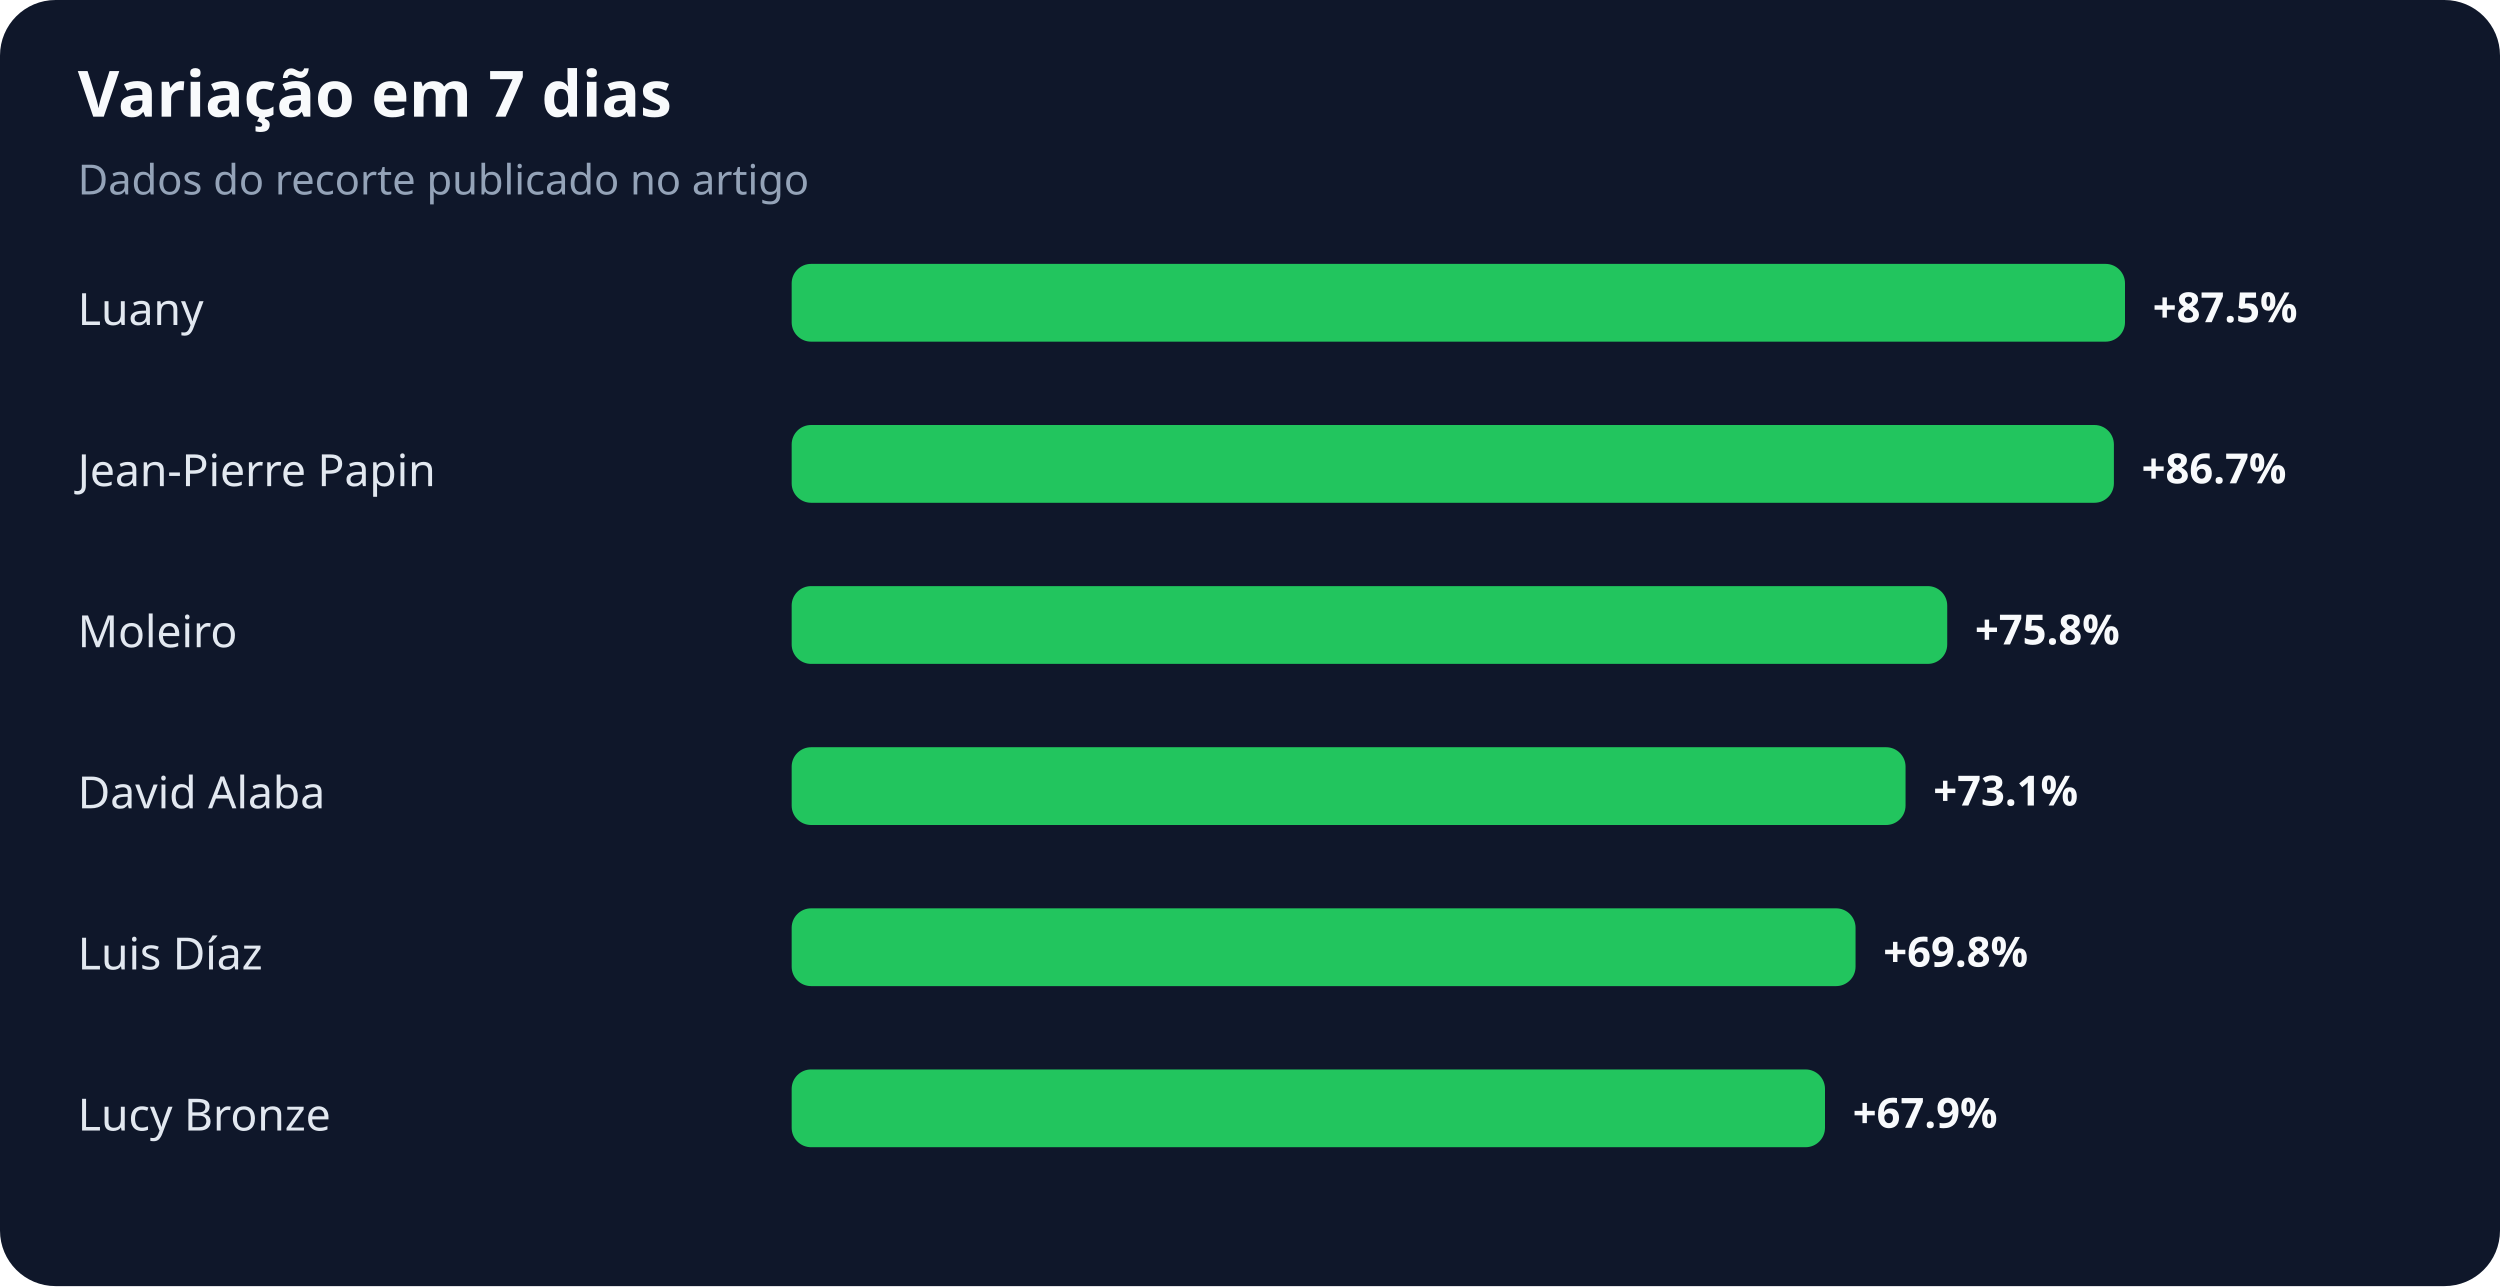
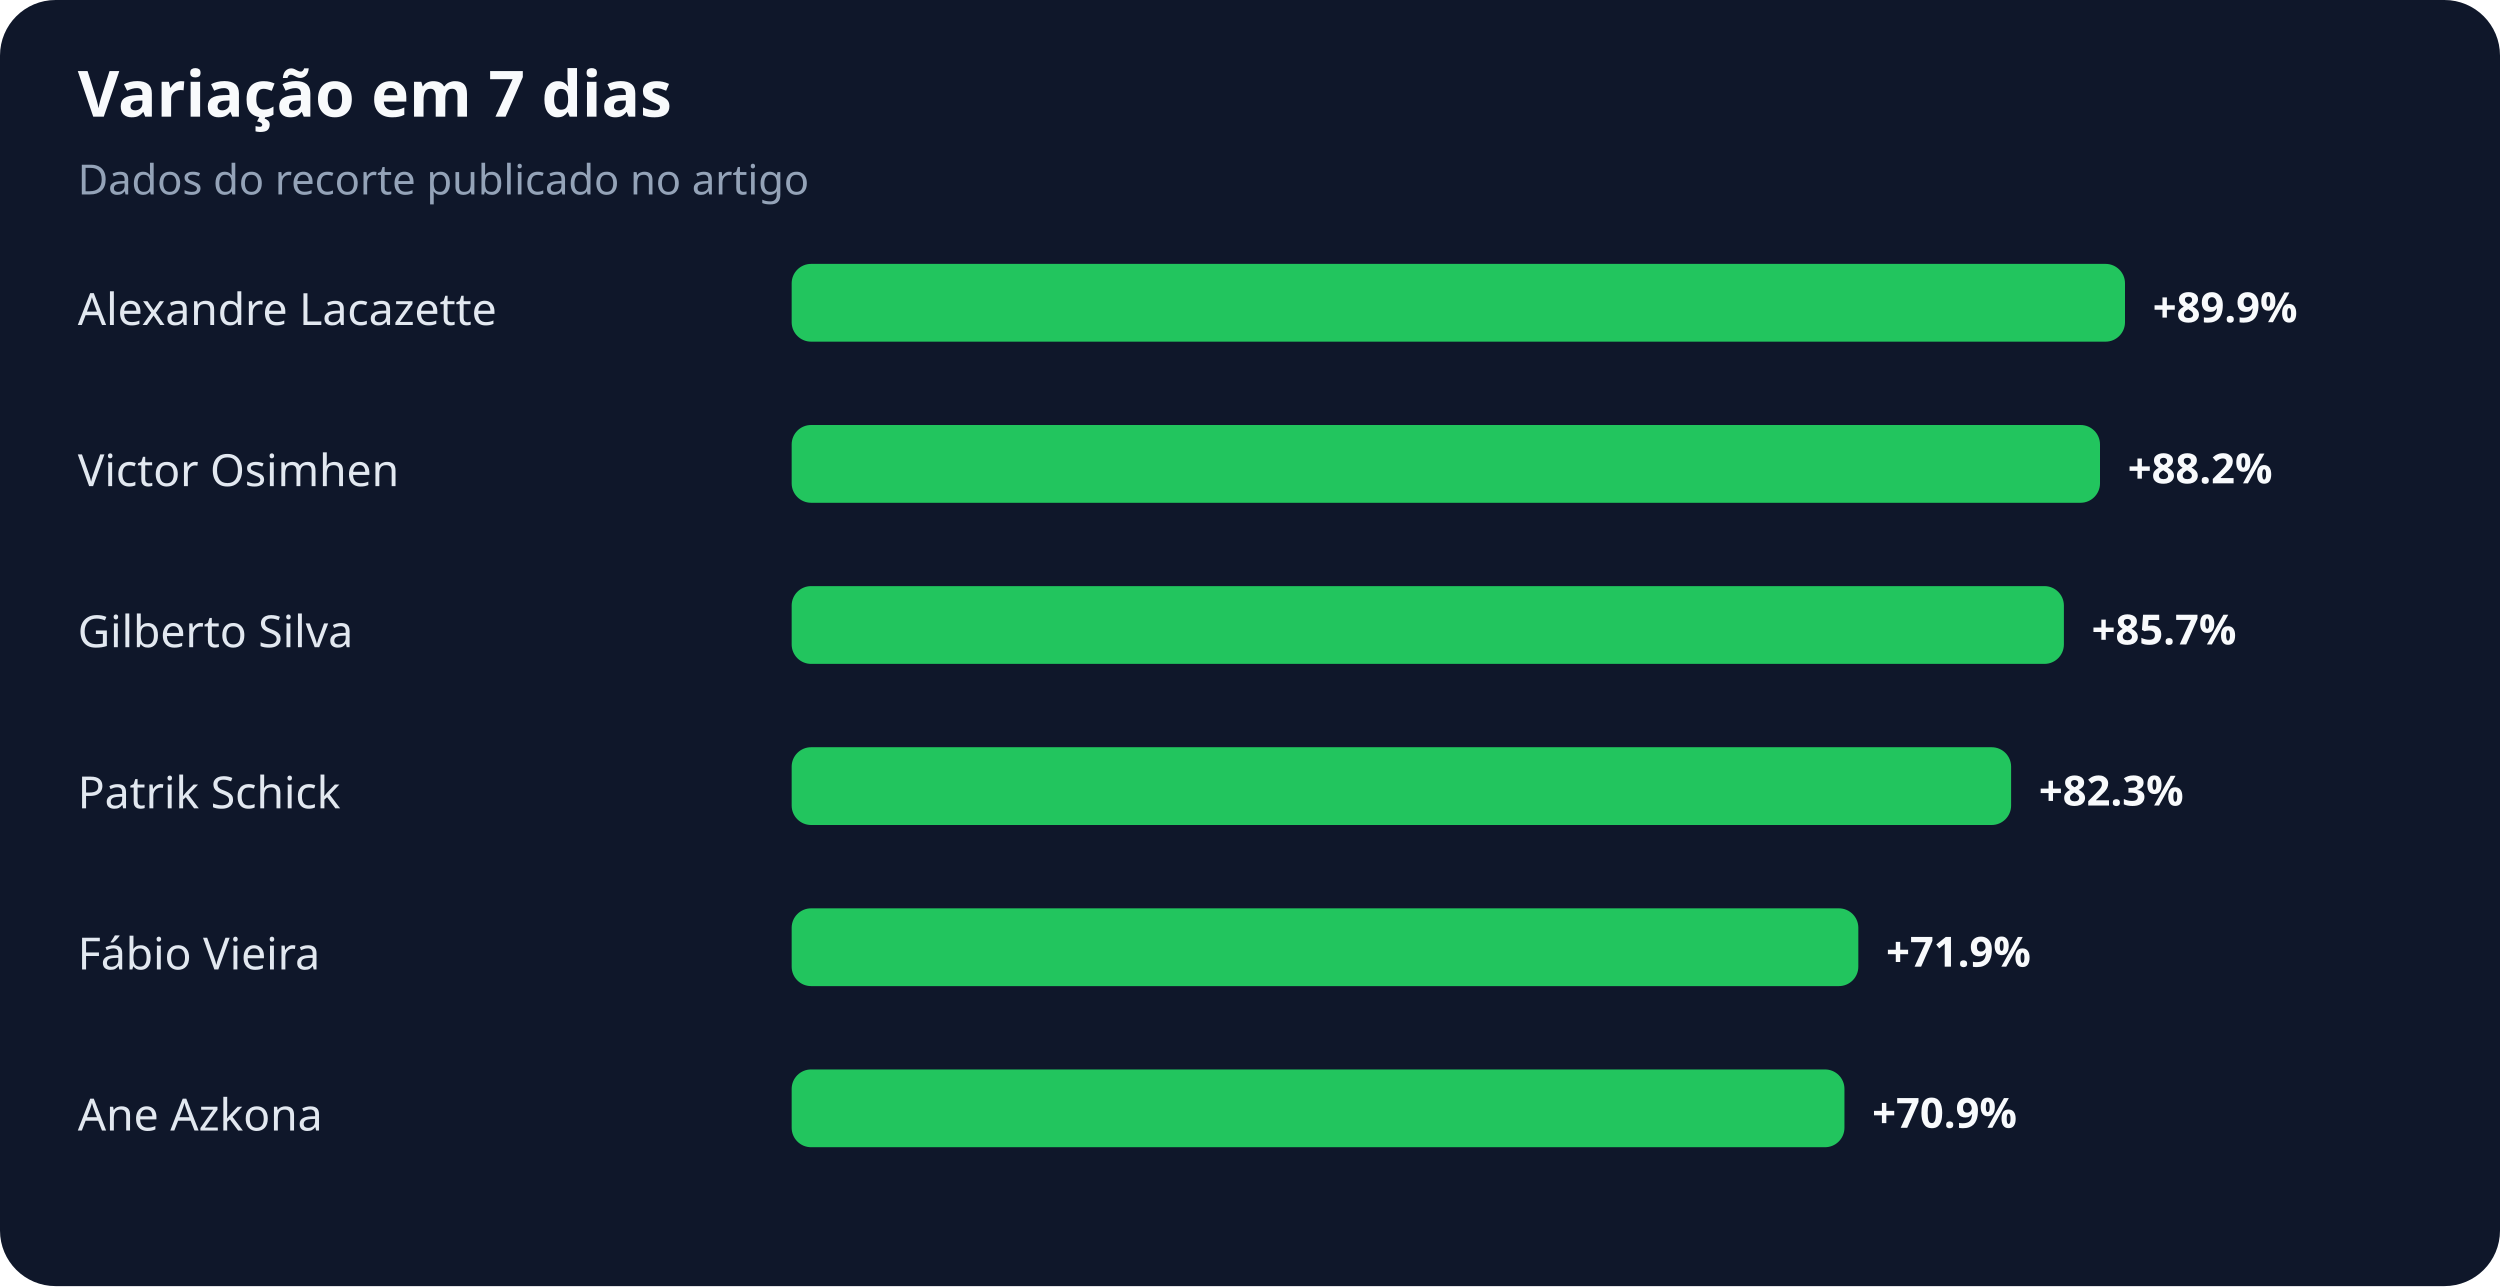
<svg xmlns="http://www.w3.org/2000/svg" width="900" height="463" viewBox="0 0 900 463" role="img" aria-labelledby="title desc">
  <rect width="100%" height="100%" rx="20" fill="#0f172a" />
  <text x="28" y="42" fill="#f8fafc" font-family="system-ui,sans-serif" font-size="23" font-weight="700">Variação em 7 dias</text>
  <text x="28" y="70" fill="#94a3b8" font-family="system-ui,sans-serif" font-size="15">Dados do recorte publicado no artigo</text>
-   <text x="28" y="117" fill="#e2e8f0" font-family="system-ui,sans-serif" font-size="16">Luany</text>
+   <text x="28" y="117" fill="#e2e8f0" font-family="system-ui,sans-serif" font-size="16">Alexandre Lacazette</text>
  <rect x="285" y="95" width="480" height="28" rx="7" fill="#22c55e" />
-   <text x="775" y="116" fill="#f8fafc" font-family="system-ui,sans-serif" font-size="15" font-weight="700">+87.5%</text>
-   <text x="28" y="175" fill="#e2e8f0" font-family="system-ui,sans-serif" font-size="16">Jean-Pierre Papin</text>
-   <rect x="285" y="153" width="476" height="28" rx="7" fill="#22c55e" />
-   <text x="771" y="174" fill="#f8fafc" font-family="system-ui,sans-serif" font-size="15" font-weight="700">+86.7%</text>
-   <text x="28" y="233" fill="#e2e8f0" font-family="system-ui,sans-serif" font-size="16">Moleiro</text>
-   <rect x="285" y="211" width="416" height="28" rx="7" fill="#22c55e" />
-   <text x="711" y="232" fill="#f8fafc" font-family="system-ui,sans-serif" font-size="15" font-weight="700">+75.8%</text>
-   <text x="28" y="291" fill="#e2e8f0" font-family="system-ui,sans-serif" font-size="16">David Alaba</text>
-   <rect x="285" y="269" width="401" height="28" rx="7" fill="#22c55e" />
-   <text x="696" y="290" fill="#f8fafc" font-family="system-ui,sans-serif" font-size="15" font-weight="700">+73.1%</text>
-   <text x="28" y="349" fill="#e2e8f0" font-family="system-ui,sans-serif" font-size="16">Luis Díaz</text>
-   <rect x="285" y="327" width="383" height="28" rx="7" fill="#22c55e" />
-   <text x="678" y="348" fill="#f8fafc" font-family="system-ui,sans-serif" font-size="15" font-weight="700">+69.8%</text>
-   <text x="28" y="407" fill="#e2e8f0" font-family="system-ui,sans-serif" font-size="16">Lucy Bronze</text>
-   <rect x="285" y="385" width="372" height="28" rx="7" fill="#22c55e" />
-   <text x="667" y="406" fill="#f8fafc" font-family="system-ui,sans-serif" font-size="15" font-weight="700">+67.9%</text>
+   <text x="775" y="116" fill="#f8fafc" font-family="system-ui,sans-serif" font-size="15" font-weight="700">+89.9%</text>
+   <text x="28" y="175" fill="#e2e8f0" font-family="system-ui,sans-serif" font-size="16">Victor Osimhen</text>
+   <rect x="285" y="153" width="471" height="28" rx="7" fill="#22c55e" />
+   <text x="766" y="174" fill="#f8fafc" font-family="system-ui,sans-serif" font-size="15" font-weight="700">+88.2%</text>
+   <text x="28" y="233" fill="#e2e8f0" font-family="system-ui,sans-serif" font-size="16">Gilberto Silva</text>
+   <rect x="285" y="211" width="458" height="28" rx="7" fill="#22c55e" />
+   <text x="753" y="232" fill="#f8fafc" font-family="system-ui,sans-serif" font-size="15" font-weight="700">+85.7%</text>
+   <text x="28" y="291" fill="#e2e8f0" font-family="system-ui,sans-serif" font-size="16">Patrik Schick</text>
+   <rect x="285" y="269" width="439" height="28" rx="7" fill="#22c55e" />
+   <text x="734" y="290" fill="#f8fafc" font-family="system-ui,sans-serif" font-size="15" font-weight="700">+82.3%</text>
+   <text x="28" y="349" fill="#e2e8f0" font-family="system-ui,sans-serif" font-size="16">Fábio Vieira</text>
+   <rect x="285" y="327" width="384" height="28" rx="7" fill="#22c55e" />
+   <text x="679" y="348" fill="#f8fafc" font-family="system-ui,sans-serif" font-size="15" font-weight="700">+71.9%</text>
+   <text x="28" y="407" fill="#e2e8f0" font-family="system-ui,sans-serif" font-size="16">Ane Azkona</text>
+   <rect x="285" y="385" width="379" height="28" rx="7" fill="#22c55e" />
+   <text x="674" y="406" fill="#f8fafc" font-family="system-ui,sans-serif" font-size="15" font-weight="700">+70.9%</text>
</svg>
